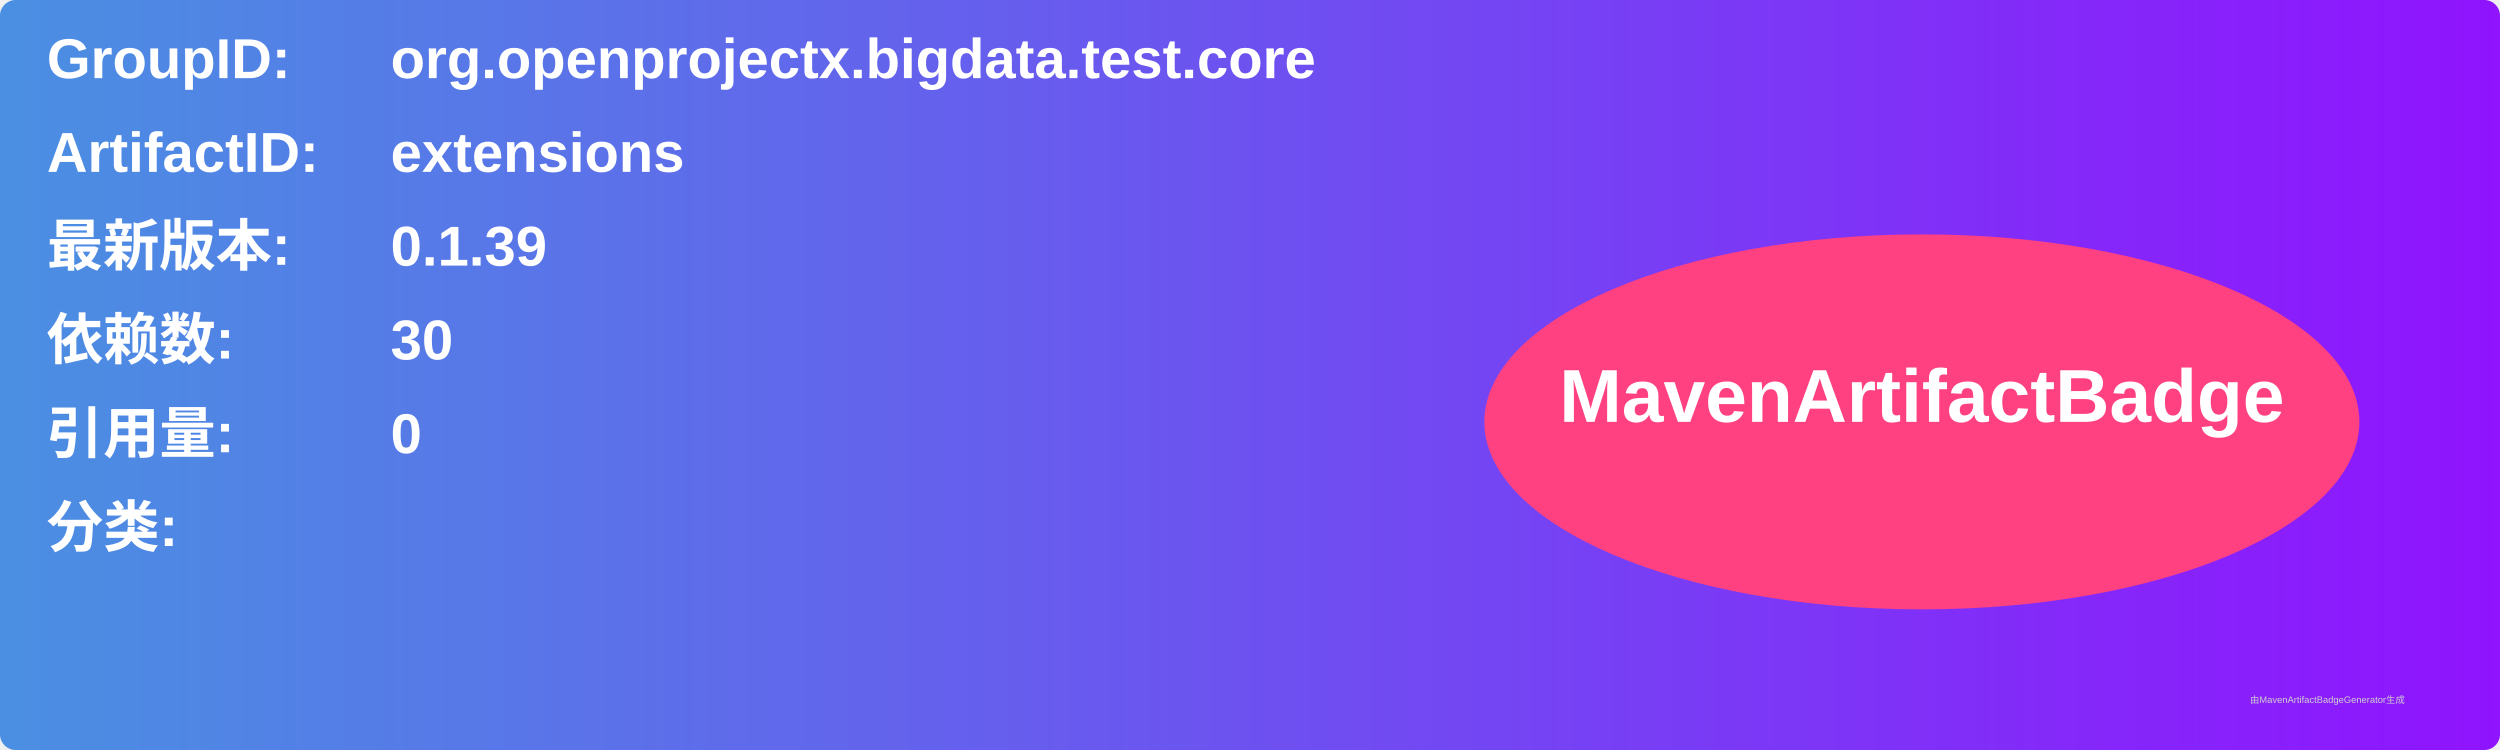
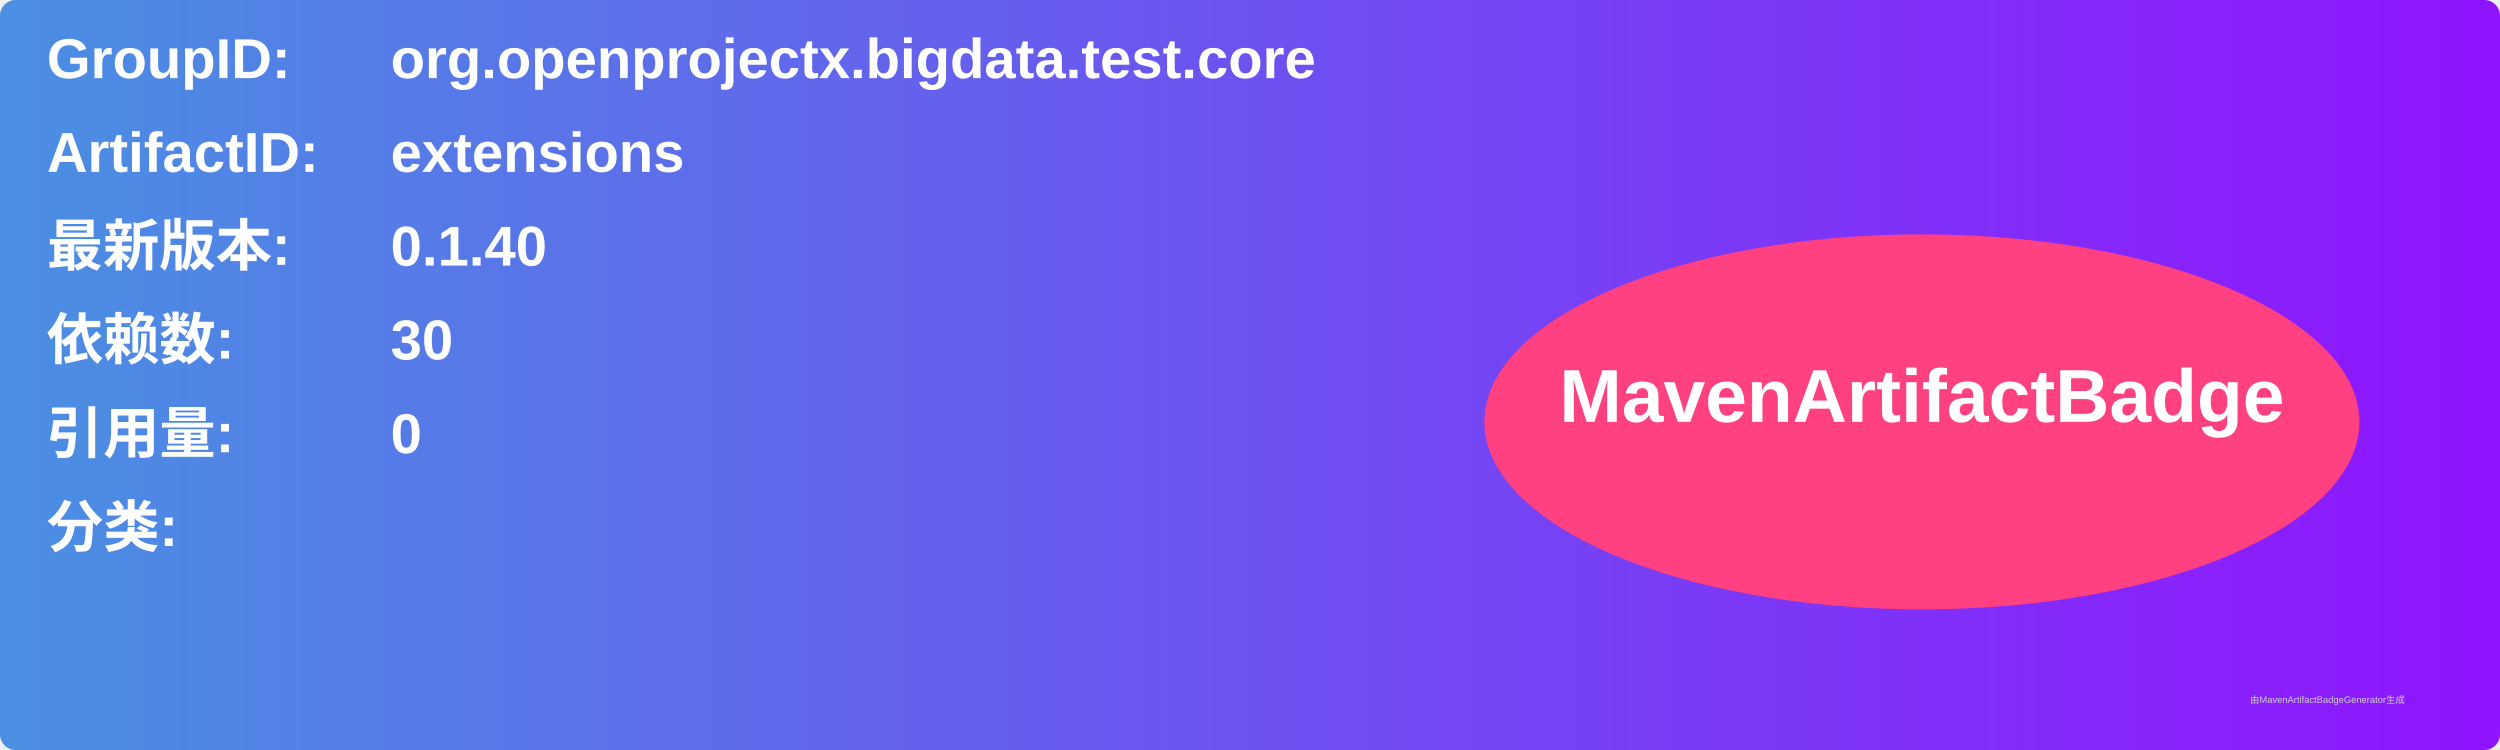
<svg xmlns="http://www.w3.org/2000/svg" width="800" height="240" viewBox="0 0 800 240">
  <linearGradient id="grad" x1="0%" y1="0%" x2="100%" y2="0%">
    <stop offset="0%" stop-color="#4a90e2" />
    <stop offset="100%" stop-color="#9013fe" />
  </linearGradient>
  <rect width="100%" height="100%" rx="5" ry="5" fill="url(#grad)" />
  <g transform="translate(15, 15)">
    <text x="0" y="10" font-family="Arial" font-size="18" fill="white" font-weight="bold" width="260">GroupID:</text>
    <text x="110" y="10" font-family="Arial" font-size="18" fill="white" font-weight="bold" width="460">org.openprojectx.bigdata.test.core</text>
    <text x="0" y="40" font-family="Arial" font-size="18" fill="white" font-weight="bold" width="260">ArtifactID:</text>
    <text x="110" y="40" font-family="Arial" font-size="18" fill="white" font-weight="bold" width="460">extensions</text>
    <text x="0" y="70" font-family="Arial" font-size="18" fill="white" font-weight="bold">最新版本:</text>
    <text x="110" y="70" font-family="Arial" font-size="18" fill="white" font-weight="bold">
-       <tspan font-weight="bold">0.1.39</tspan>
+       <tspan font-weight="bold">0.1.40</tspan>
    </text>
    <text x="0" y="100" font-family="Arial" font-size="18" fill="white" font-weight="bold">依赖数: </text>
    <text x="110" y="100" font-family="Arial" font-size="18" fill="white">
      <tspan font-weight="bold">30</tspan>
    </text>
    <text x="0" y="130" font-family="Arial" font-size="18" fill="white" font-weight="bold">引用量: </text>
    <text x="110" y="130" font-family="Arial" font-size="18" fill="white">
      <tspan font-weight="bold">0</tspan>
    </text>
    <text x="0" y="160" font-family="Arial" font-size="18" fill="white" font-weight="bold">分类:</text>
    <text x="10" y="190" font-family="Arial" font-size="10" fill="white">
      <tspan font-weight="bold" />
    </text>
    <ellipse cx="600" cy="120" rx="140" ry="60" fill="#ff4081" />
    <text x="600" y="120" text-anchor="middle" font-family="Arial" font-size="24" fill="white" font-weight="bold">MavenArtifactBadge</text>
  </g>
  <text x="720" y="225" font-family="Arial" font-size="3" fill="#d0d0d0">由MavenArtifactBadgeGenerator生成</text>
</svg>
